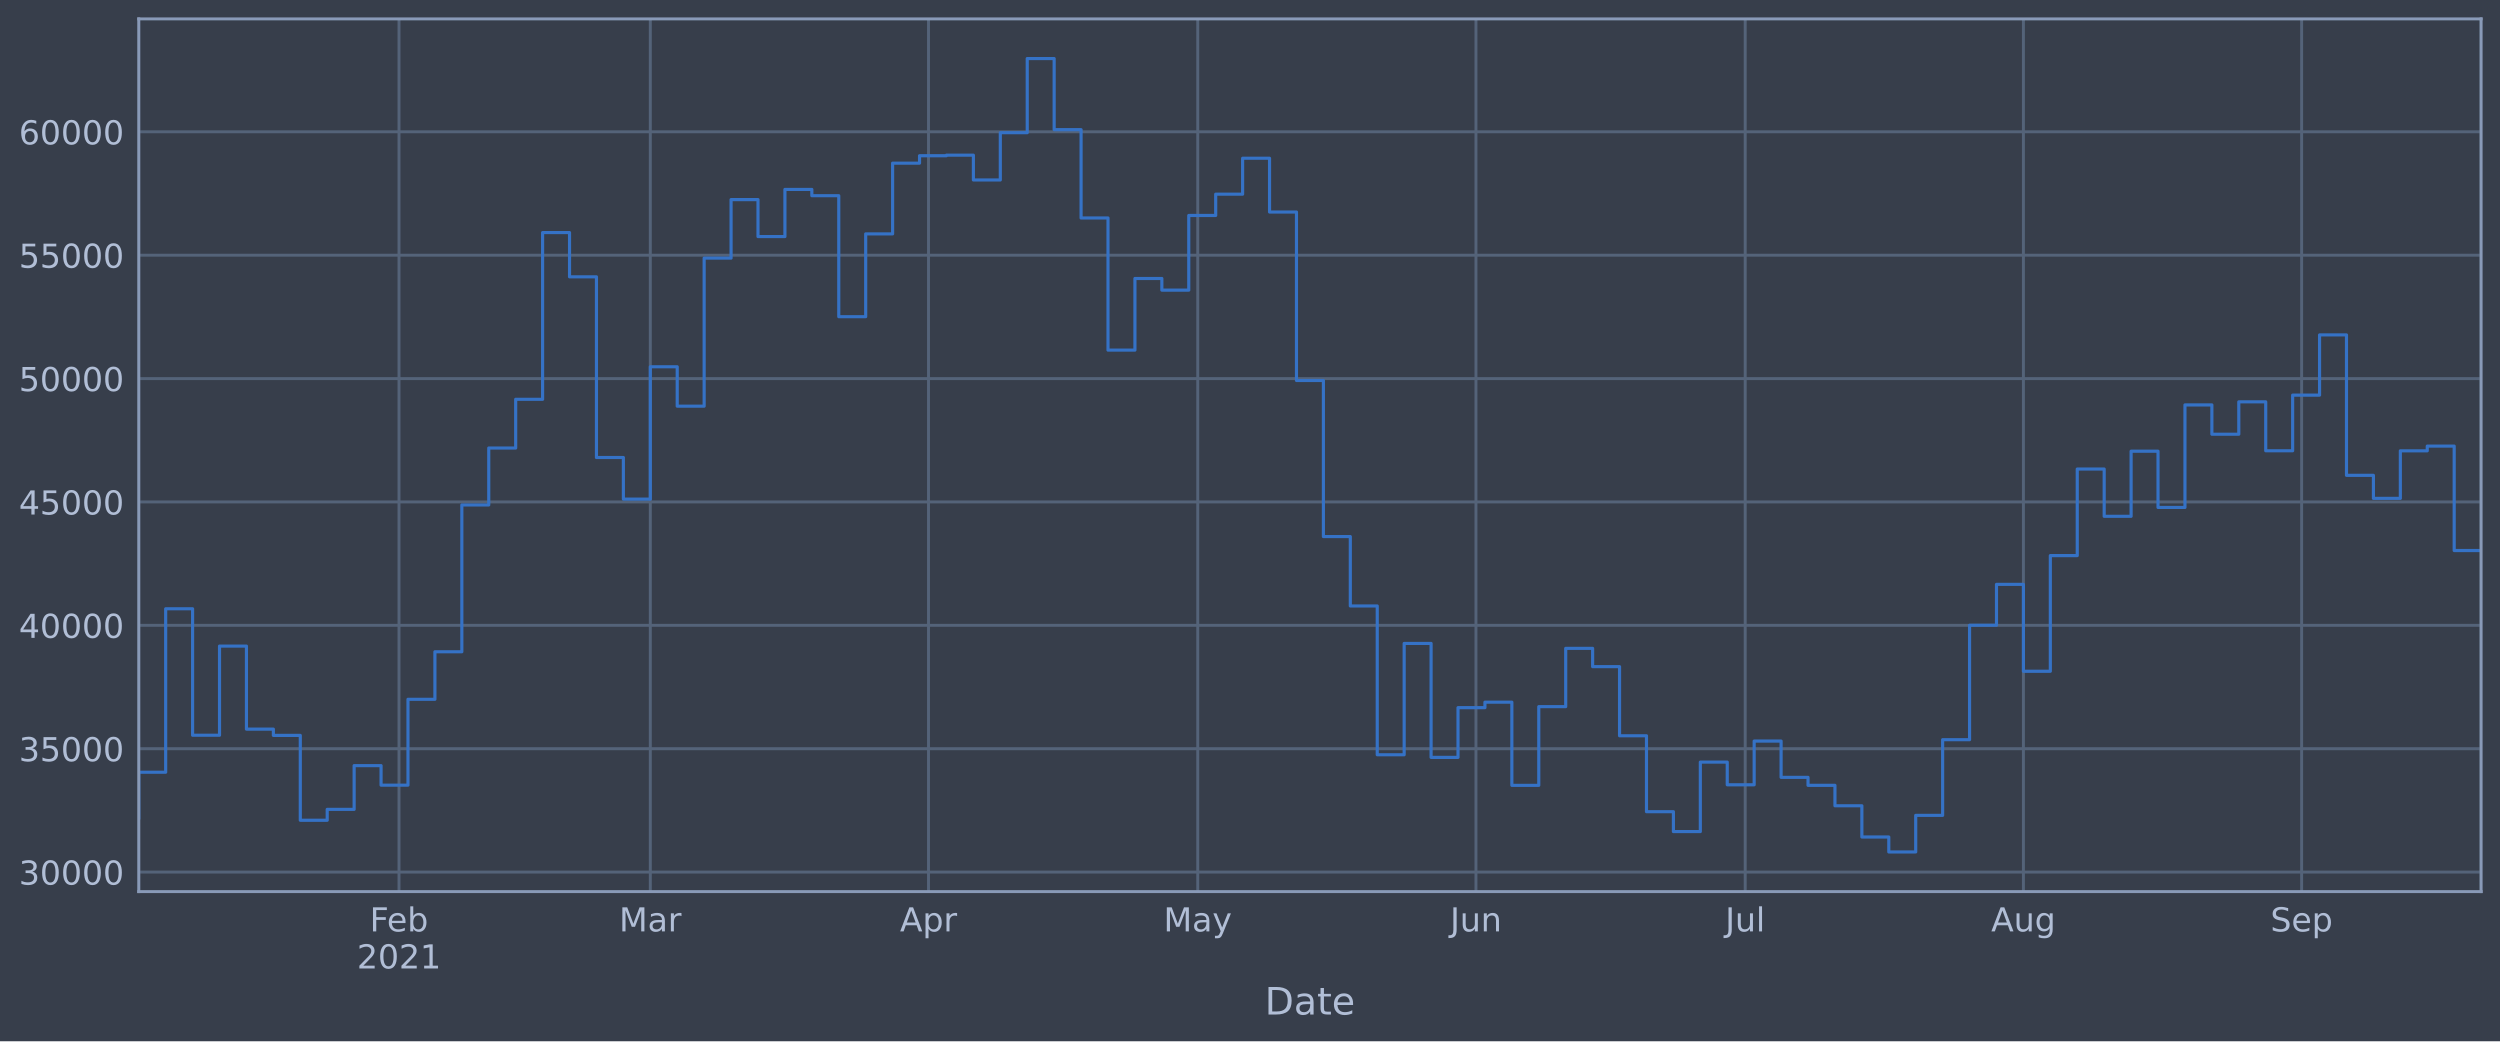
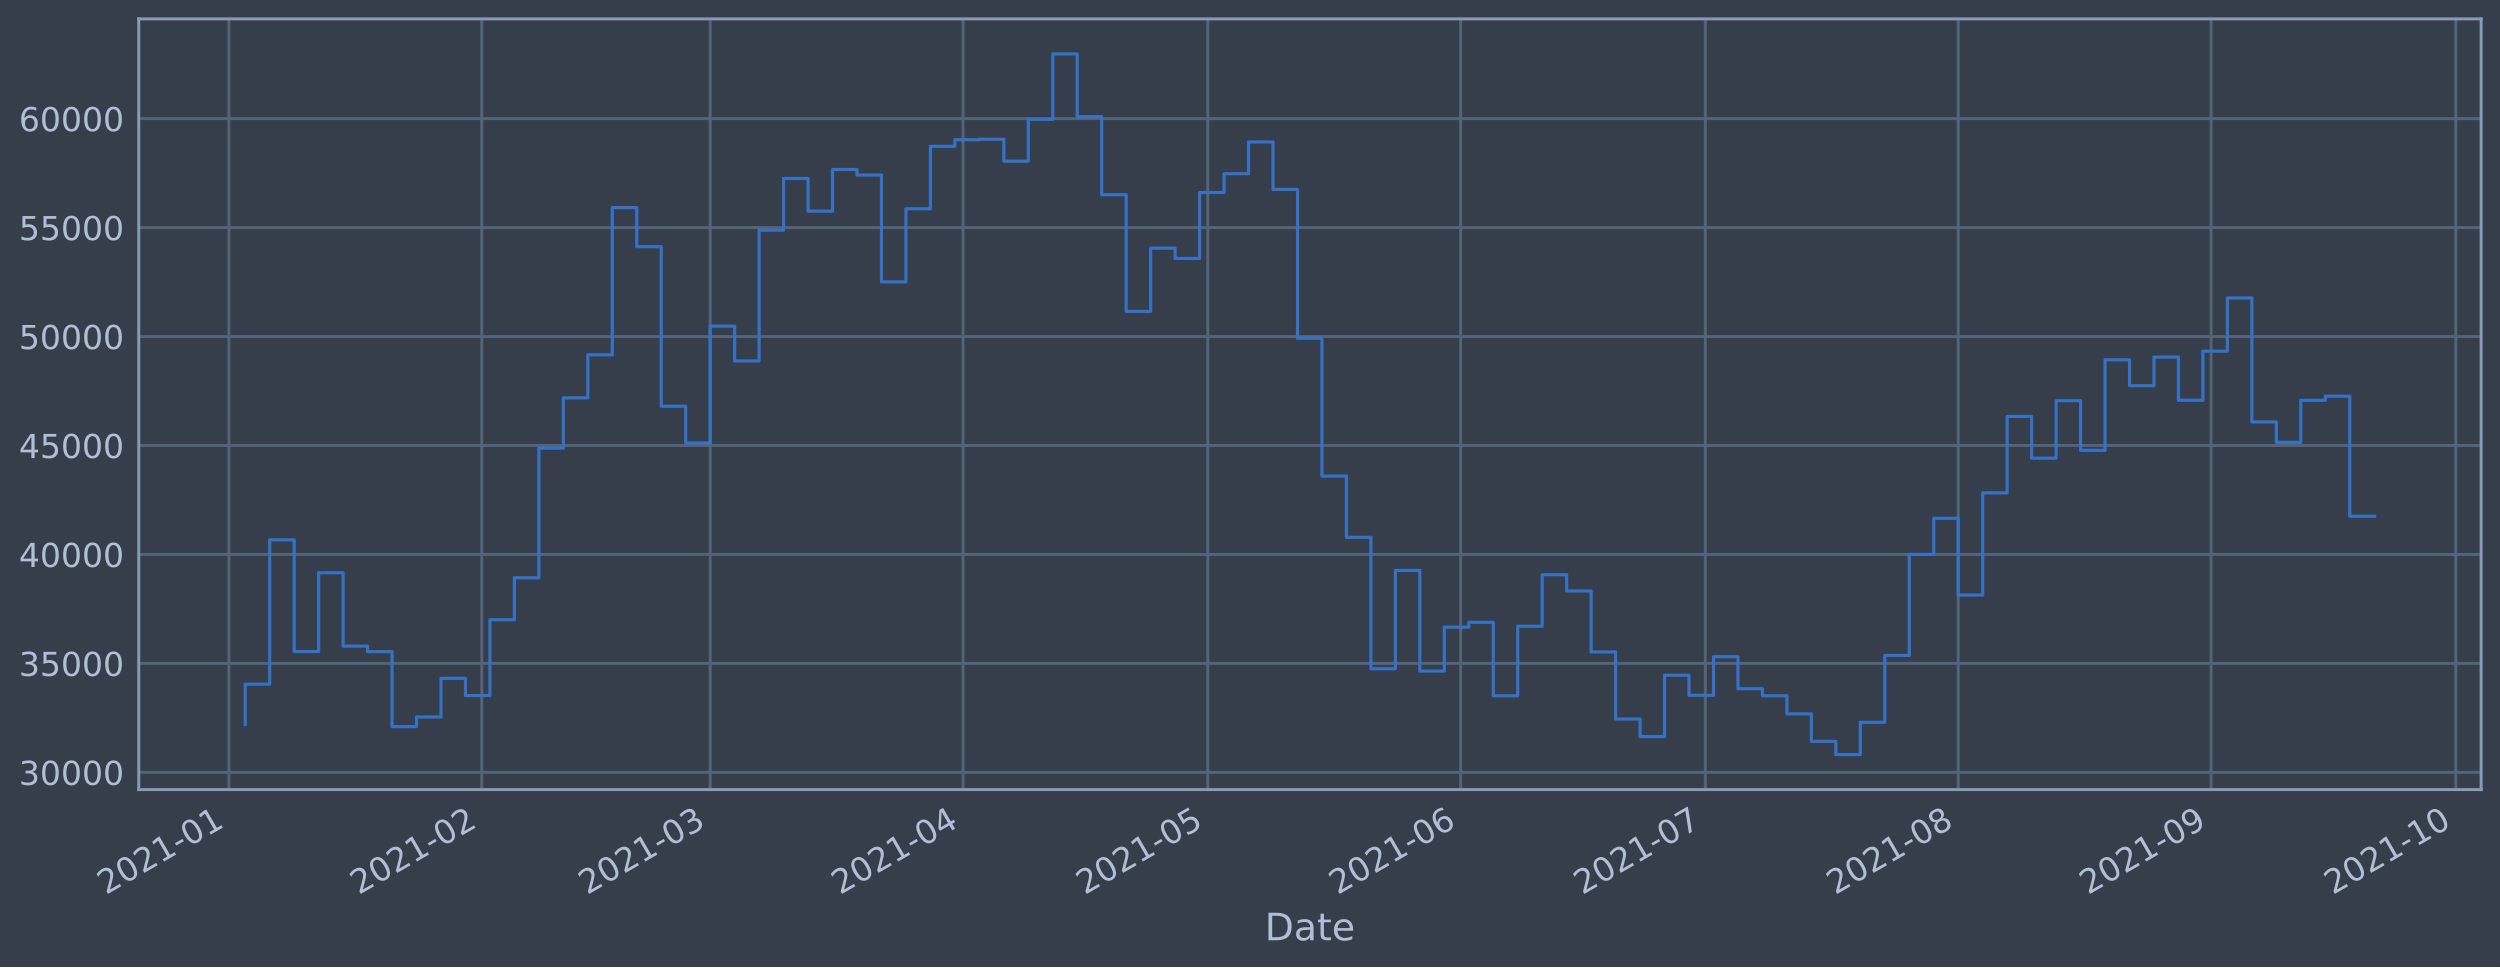
- <svg xmlns="http://www.w3.org/2000/svg" xmlns:xlink="http://www.w3.org/1999/xlink" height="396.88pt" version="1.1" viewBox="0 0 952.884 396.88" width="952.884pt">
+ <svg xmlns="http://www.w3.org/2000/svg" xmlns:xlink="http://www.w3.org/1999/xlink" height="368.58pt" version="1.1" viewBox="0 0 952.884 368.58" width="952.884pt">
  <defs>
    <style type="text/css">*{stroke-linecap:butt;stroke-linejoin:round;}</style>
  </defs>
  <g id="figure_1">
    <g id="patch_1">
-       <path d="M 0 396.88  L 952.884 396.88  L 952.884 0  L 0 0  z " style="fill:#373e4b;" />
+       <path d="M 0 368.58  L 952.884 368.58  L 952.884 0  L 0 0  z " style="fill:#373e4b;" />
    </g>
    <g id="axes_1">
      <g id="patch_2">
-         <path d="M 52.884 339.84  L 945.684 339.84  L 945.684 7.2  L 52.884 7.2  z " style="fill:#373e4b;" />
+         <path d="M 52.884 300.96  L 945.684 300.96  L 945.684 7.2  L 52.884 7.2  z " style="fill:#373e4b;" />
      </g>
      <g id="matplotlib.axis_1">
        <g id="xtick_1">
          <g id="line2d_1">
-             <path clip-path="url(#pd9ebe720e2)" d="M 52.884 339.84  L 52.884 7.2  " style="fill:none;stroke:#546379;stroke-linecap:square;stroke-width:1.12;" />
+             <path clip-path="url(#p2ab049afd4)" d="M 87.247 300.96  L 87.247 7.2  " style="fill:none;stroke:#546379;stroke-linecap:square;stroke-width:1.12;" />
          </g>
          <g id="line2d_2" />
-         </g>
-         <g id="xtick_2">
-           <g id="line2d_3">
-             <path clip-path="url(#pd9ebe720e2)" d="M 152.084 339.84  L 152.084 7.2  " style="fill:none;stroke:#546379;stroke-linecap:square;stroke-width:1.12;" />
-           </g>
-           <g id="line2d_4" />
          <g id="text_1">
-             <g style="fill:#b1bed6;" transform="translate(140.9308 355.014)scale(0.126 -0.126)">
-               <defs>
-                 <path d="M 628 4666  L 3309 4666  L 3309 4134  L 1259 4134  L 1259 2759  L 3109 2759  L 3109 2228  L 1259 2228  L 1259 0  L 628 0  L 628 4666  z " id="DejaVuSans-46" transform="scale(0.015625)" />
-                 <path d="M 3597 1894  L 3597 1613  L 953 1613  Q 991 1019 1311 708  Q 1631 397 2203 397  Q 2534 397 2845 478  Q 3156 559 3463 722  L 3463 178  Q 3153 47 2828 -22  Q 2503 -91 2169 -91  Q 1331 -91 842 396  Q 353 884 353 1716  Q 353 2575 817 3079  Q 1281 3584 2069 3584  Q 2775 3584 3186 3129  Q 3597 2675 3597 1894  z M 3022 2063  Q 3016 2534 2758 2815  Q 2500 3097 2075 3097  Q 1594 3097 1305 2825  Q 1016 2553 972 2059  L 3022 2063  z " id="DejaVuSans-65" transform="scale(0.015625)" />
-                 <path d="M 3116 1747  Q 3116 2381 2855 2742  Q 2594 3103 2138 3103  Q 1681 3103 1420 2742  Q 1159 2381 1159 1747  Q 1159 1113 1420 752  Q 1681 391 2138 391  Q 2594 391 2855 752  Q 3116 1113 3116 1747  z M 1159 2969  Q 1341 3281 1617 3432  Q 1894 3584 2278 3584  Q 2916 3584 3314 3078  Q 3713 2572 3713 1747  Q 3713 922 3314 415  Q 2916 -91 2278 -91  Q 1894 -91 1617 61  Q 1341 213 1159 525  L 1159 0  L 581 0  L 581 4863  L 1159 4863  L 1159 2969  z " id="DejaVuSans-62" transform="scale(0.015625)" />
-               </defs>
-               <use xlink:href="#DejaVuSans-46" />
-               <use x="52.02" xlink:href="#DejaVuSans-65" />
-               <use x="113.543" xlink:href="#DejaVuSans-62" />
-             </g>
-             <g style="fill:#b1bed6;" transform="translate(136.0503 369.1233)scale(0.126 -0.126)">
+             <g style="fill:#b1bed6;" transform="translate(40.34407 341.1745)rotate(-30)scale(0.126 -0.126)">
              <defs>
                <path d="M 1228 531  L 3431 531  L 3431 0  L 469 0  L 469 531  Q 828 903 1448 1529  Q 2069 2156 2228 2338  Q 2531 2678 2651 2914  Q 2772 3150 2772 3378  Q 2772 3750 2511 3984  Q 2250 4219 1831 4219  Q 1534 4219 1204 4116  Q 875 4013 500 3803  L 500 4441  Q 881 4594 1212 4672  Q 1544 4750 1819 4750  Q 2544 4750 2975 4387  Q 3406 4025 3406 3419  Q 3406 3131 3298 2873  Q 3191 2616 2906 2266  Q 2828 2175 2409 1742  Q 1991 1309 1228 531  z " id="DejaVuSans-32" transform="scale(0.015625)" />
                <path d="M 2034 4250  Q 1547 4250 1301 3770  Q 1056 3291 1056 2328  Q 1056 1369 1301 889  Q 1547 409 2034 409  Q 2525 409 2770 889  Q 3016 1369 3016 2328  Q 3016 3291 2770 3770  Q 2525 4250 2034 4250  z M 2034 4750  Q 2819 4750 3233 4129  Q 3647 3509 3647 2328  Q 3647 1150 3233 529  Q 2819 -91 2034 -91  Q 1250 -91 836 529  Q 422 1150 422 2328  Q 422 3509 836 4129  Q 1250 4750 2034 4750  z " id="DejaVuSans-30" transform="scale(0.015625)" />
                <path d="M 794 531  L 1825 531  L 1825 4091  L 703 3866  L 703 4441  L 1819 4666  L 2450 4666  L 2450 531  L 3481 531  L 3481 0  L 794 0  L 794 531  z " id="DejaVuSans-31" transform="scale(0.015625)" />
-               </defs>
-               <use xlink:href="#DejaVuSans-32" />
-               <use x="63.623" xlink:href="#DejaVuSans-30" />
-               <use x="127.246" xlink:href="#DejaVuSans-32" />
-               <use x="190.869" xlink:href="#DejaVuSans-31" />
+                 <path d="M 313 2009  L 1997 2009  L 1997 1497  L 313 1497  L 313 2009  z " id="DejaVuSans-2d" transform="scale(0.015625)" />
+               </defs>
+               <use xlink:href="#DejaVuSans-32" />
+               <use x="63.623" xlink:href="#DejaVuSans-30" />
+               <use x="127.246" xlink:href="#DejaVuSans-32" />
+               <use x="190.869" xlink:href="#DejaVuSans-31" />
+               <use x="254.492" xlink:href="#DejaVuSans-2d" />
+               <use x="290.576" xlink:href="#DejaVuSans-30" />
+               <use x="354.199" xlink:href="#DejaVuSans-31" />
+             </g>
+           </g>
+         </g>
+         <g id="xtick_2">
+           <g id="line2d_3">
+             <path clip-path="url(#p2ab049afd4)" d="M 183.63 300.96  L 183.63 7.2  " style="fill:none;stroke:#546379;stroke-linecap:square;stroke-width:1.12;" />
+           </g>
+           <g id="line2d_4" />
+           <g id="text_2">
+             <g style="fill:#b1bed6;" transform="translate(136.7266 341.1745)rotate(-30)scale(0.126 -0.126)">
+               <use xlink:href="#DejaVuSans-32" />
+               <use x="63.623" xlink:href="#DejaVuSans-30" />
+               <use x="127.246" xlink:href="#DejaVuSans-32" />
+               <use x="190.869" xlink:href="#DejaVuSans-31" />
+               <use x="254.492" xlink:href="#DejaVuSans-2d" />
+               <use x="290.576" xlink:href="#DejaVuSans-30" />
+               <use x="354.199" xlink:href="#DejaVuSans-32" />
            </g>
          </g>
        </g>
        <g id="xtick_3">
          <g id="line2d_5">
-             <path clip-path="url(#pd9ebe720e2)" d="M 247.863 339.84  L 247.863 7.2  " style="fill:none;stroke:#546379;stroke-linecap:square;stroke-width:1.12;" />
+             <path clip-path="url(#p2ab049afd4)" d="M 270.685 300.96  L 270.685 7.2  " style="fill:none;stroke:#546379;stroke-linecap:square;stroke-width:1.12;" />
          </g>
          <g id="line2d_6" />
-           <g id="text_2">
-             <g style="fill:#b1bed6;" transform="translate(235.9767 355.014)scale(0.126 -0.126)">
-               <defs>
-                 <path d="M 628 4666  L 1569 4666  L 2759 1491  L 3956 4666  L 4897 4666  L 4897 0  L 4281 0  L 4281 4097  L 3078 897  L 2444 897  L 1241 4097  L 1241 0  L 628 0  L 628 4666  z " id="DejaVuSans-4d" transform="scale(0.015625)" />
-                 <path d="M 2194 1759  Q 1497 1759 1228 1600  Q 959 1441 959 1056  Q 959 750 1161 570  Q 1363 391 1709 391  Q 2188 391 2477 730  Q 2766 1069 2766 1631  L 2766 1759  L 2194 1759  z M 3341 1997  L 3341 0  L 2766 0  L 2766 531  Q 2569 213 2275 61  Q 1981 -91 1556 -91  Q 1019 -91 701 211  Q 384 513 384 1019  Q 384 1609 779 1909  Q 1175 2209 1959 2209  L 2766 2209  L 2766 2266  Q 2766 2663 2505 2880  Q 2244 3097 1772 3097  Q 1472 3097 1187 3025  Q 903 2953 641 2809  L 641 3341  Q 956 3463 1253 3523  Q 1550 3584 1831 3584  Q 2591 3584 2966 3190  Q 3341 2797 3341 1997  z " id="DejaVuSans-61" transform="scale(0.015625)" />
-                 <path d="M 2631 2963  Q 2534 3019 2420 3045  Q 2306 3072 2169 3072  Q 1681 3072 1420 2755  Q 1159 2438 1159 1844  L 1159 0  L 581 0  L 581 3500  L 1159 3500  L 1159 2956  Q 1341 3275 1631 3429  Q 1922 3584 2338 3584  Q 2397 3584 2469 3576  Q 2541 3569 2628 3553  L 2631 2963  z " id="DejaVuSans-72" transform="scale(0.015625)" />
-               </defs>
-               <use xlink:href="#DejaVuSans-4d" />
-               <use x="86.279" xlink:href="#DejaVuSans-61" />
-               <use x="147.559" xlink:href="#DejaVuSans-72" />
+           <g id="text_3">
+             <g style="fill:#b1bed6;" transform="translate(223.7818 341.1745)rotate(-30)scale(0.126 -0.126)">
+               <defs>
+                 <path d="M 2597 2516  Q 3050 2419 3304 2112  Q 3559 1806 3559 1356  Q 3559 666 3084 287  Q 2609 -91 1734 -91  Q 1441 -91 1130 -33  Q 819 25 488 141  L 488 750  Q 750 597 1062 519  Q 1375 441 1716 441  Q 2309 441 2620 675  Q 2931 909 2931 1356  Q 2931 1769 2642 2001  Q 2353 2234 1838 2234  L 1294 2234  L 1294 2753  L 1863 2753  Q 2328 2753 2575 2939  Q 2822 3125 2822 3475  Q 2822 3834 2567 4026  Q 2313 4219 1838 4219  Q 1578 4219 1281 4162  Q 984 4106 628 3988  L 628 4550  Q 988 4650 1302 4700  Q 1616 4750 1894 4750  Q 2613 4750 3031 4423  Q 3450 4097 3450 3541  Q 3450 3153 3228 2886  Q 3006 2619 2597 2516  z " id="DejaVuSans-33" transform="scale(0.015625)" />
+               </defs>
+               <use xlink:href="#DejaVuSans-32" />
+               <use x="63.623" xlink:href="#DejaVuSans-30" />
+               <use x="127.246" xlink:href="#DejaVuSans-32" />
+               <use x="190.869" xlink:href="#DejaVuSans-31" />
+               <use x="254.492" xlink:href="#DejaVuSans-2d" />
+               <use x="290.576" xlink:href="#DejaVuSans-30" />
+               <use x="354.199" xlink:href="#DejaVuSans-33" />
            </g>
          </g>
        </g>
        <g id="xtick_4">
          <g id="line2d_7">
-             <path clip-path="url(#pd9ebe720e2)" d="M 353.904 339.84  L 353.904 7.2  " style="fill:none;stroke:#546379;stroke-linecap:square;stroke-width:1.12;" />
+             <path clip-path="url(#p2ab049afd4)" d="M 367.068 300.96  L 367.068 7.2  " style="fill:none;stroke:#546379;stroke-linecap:square;stroke-width:1.12;" />
          </g>
          <g id="line2d_8" />
-           <g id="text_3">
-             <g style="fill:#b1bed6;" transform="translate(343.0054 355.014)scale(0.126 -0.126)">
-               <defs>
-                 <path d="M 2188 4044  L 1331 1722  L 3047 1722  L 2188 4044  z M 1831 4666  L 2547 4666  L 4325 0  L 3669 0  L 3244 1197  L 1141 1197  L 716 0  L 50 0  L 1831 4666  z " id="DejaVuSans-41" transform="scale(0.015625)" />
-                 <path d="M 1159 525  L 1159 -1331  L 581 -1331  L 581 3500  L 1159 3500  L 1159 2969  Q 1341 3281 1617 3432  Q 1894 3584 2278 3584  Q 2916 3584 3314 3078  Q 3713 2572 3713 1747  Q 3713 922 3314 415  Q 2916 -91 2278 -91  Q 1894 -91 1617 61  Q 1341 213 1159 525  z M 3116 1747  Q 3116 2381 2855 2742  Q 2594 3103 2138 3103  Q 1681 3103 1420 2742  Q 1159 2381 1159 1747  Q 1159 1113 1420 752  Q 1681 391 2138 391  Q 2594 391 2855 752  Q 3116 1113 3116 1747  z " id="DejaVuSans-70" transform="scale(0.015625)" />
-               </defs>
-               <use xlink:href="#DejaVuSans-41" />
-               <use x="68.408" xlink:href="#DejaVuSans-70" />
-               <use x="131.885" xlink:href="#DejaVuSans-72" />
+           <g id="text_4">
+             <g style="fill:#b1bed6;" transform="translate(320.1643 341.1745)rotate(-30)scale(0.126 -0.126)">
+               <defs>
+                 <path d="M 2419 4116  L 825 1625  L 2419 1625  L 2419 4116  z M 2253 4666  L 3047 4666  L 3047 1625  L 3713 1625  L 3713 1100  L 3047 1100  L 3047 0  L 2419 0  L 2419 1100  L 313 1100  L 313 1709  L 2253 4666  z " id="DejaVuSans-34" transform="scale(0.015625)" />
+               </defs>
+               <use xlink:href="#DejaVuSans-32" />
+               <use x="63.623" xlink:href="#DejaVuSans-30" />
+               <use x="127.246" xlink:href="#DejaVuSans-32" />
+               <use x="190.869" xlink:href="#DejaVuSans-31" />
+               <use x="254.492" xlink:href="#DejaVuSans-2d" />
+               <use x="290.576" xlink:href="#DejaVuSans-30" />
+               <use x="354.199" xlink:href="#DejaVuSans-34" />
            </g>
          </g>
        </g>
        <g id="xtick_5">
          <g id="line2d_9">
-             <path clip-path="url(#pd9ebe720e2)" d="M 456.525 339.84  L 456.525 7.2  " style="fill:none;stroke:#546379;stroke-linecap:square;stroke-width:1.12;" />
+             <path clip-path="url(#p2ab049afd4)" d="M 460.341 300.96  L 460.341 7.2  " style="fill:none;stroke:#546379;stroke-linecap:square;stroke-width:1.12;" />
          </g>
          <g id="line2d_10" />
-           <g id="text_4">
-             <g style="fill:#b1bed6;" transform="translate(443.4999 355.014)scale(0.126 -0.126)">
-               <defs>
-                 <path d="M 2059 -325  Q 1816 -950 1584 -1140  Q 1353 -1331 966 -1331  L 506 -1331  L 506 -850  L 844 -850  Q 1081 -850 1212 -737  Q 1344 -625 1503 -206  L 1606 56  L 191 3500  L 800 3500  L 1894 763  L 2988 3500  L 3597 3500  L 2059 -325  z " id="DejaVuSans-79" transform="scale(0.015625)" />
-               </defs>
-               <use xlink:href="#DejaVuSans-4d" />
-               <use x="86.279" xlink:href="#DejaVuSans-61" />
-               <use x="147.559" xlink:href="#DejaVuSans-79" />
+           <g id="text_5">
+             <g style="fill:#b1bed6;" transform="translate(413.4377 341.1745)rotate(-30)scale(0.126 -0.126)">
+               <defs>
+                 <path d="M 691 4666  L 3169 4666  L 3169 4134  L 1269 4134  L 1269 2991  Q 1406 3038 1543 3061  Q 1681 3084 1819 3084  Q 2600 3084 3056 2656  Q 3513 2228 3513 1497  Q 3513 744 3044 326  Q 2575 -91 1722 -91  Q 1428 -91 1123 -41  Q 819 9 494 109  L 494 744  Q 775 591 1075 516  Q 1375 441 1709 441  Q 2250 441 2565 725  Q 2881 1009 2881 1497  Q 2881 1984 2565 2268  Q 2250 2553 1709 2553  Q 1456 2553 1204 2497  Q 953 2441 691 2322  L 691 4666  z " id="DejaVuSans-35" transform="scale(0.015625)" />
+               </defs>
+               <use xlink:href="#DejaVuSans-32" />
+               <use x="63.623" xlink:href="#DejaVuSans-30" />
+               <use x="127.246" xlink:href="#DejaVuSans-32" />
+               <use x="190.869" xlink:href="#DejaVuSans-31" />
+               <use x="254.492" xlink:href="#DejaVuSans-2d" />
+               <use x="290.576" xlink:href="#DejaVuSans-30" />
+               <use x="354.199" xlink:href="#DejaVuSans-35" />
            </g>
          </g>
        </g>
        <g id="xtick_6">
          <g id="line2d_11">
-             <path clip-path="url(#pd9ebe720e2)" d="M 562.567 339.84  L 562.567 7.2  " style="fill:none;stroke:#546379;stroke-linecap:square;stroke-width:1.12;" />
+             <path clip-path="url(#p2ab049afd4)" d="M 556.724 300.96  L 556.724 7.2  " style="fill:none;stroke:#546379;stroke-linecap:square;stroke-width:1.12;" />
          </g>
          <g id="line2d_12" />
-           <g id="text_5">
-             <g style="fill:#b1bed6;" transform="translate(552.7228 355.014)scale(0.126 -0.126)">
-               <defs>
-                 <path d="M 628 4666  L 1259 4666  L 1259 325  Q 1259 -519 939 -900  Q 619 -1281 -91 -1281  L -331 -1281  L -331 -750  L -134 -750  Q 284 -750 456 -515  Q 628 -281 628 325  L 628 4666  z " id="DejaVuSans-4a" transform="scale(0.015625)" />
-                 <path d="M 544 1381  L 544 3500  L 1119 3500  L 1119 1403  Q 1119 906 1312 657  Q 1506 409 1894 409  Q 2359 409 2629 706  Q 2900 1003 2900 1516  L 2900 3500  L 3475 3500  L 3475 0  L 2900 0  L 2900 538  Q 2691 219 2414 64  Q 2138 -91 1772 -91  Q 1169 -91 856 284  Q 544 659 544 1381  z M 1991 3584  L 1991 3584  z " id="DejaVuSans-75" transform="scale(0.015625)" />
-                 <path d="M 3513 2113  L 3513 0  L 2938 0  L 2938 2094  Q 2938 2591 2744 2837  Q 2550 3084 2163 3084  Q 1697 3084 1428 2787  Q 1159 2491 1159 1978  L 1159 0  L 581 0  L 581 3500  L 1159 3500  L 1159 2956  Q 1366 3272 1645 3428  Q 1925 3584 2291 3584  Q 2894 3584 3203 3211  Q 3513 2838 3513 2113  z " id="DejaVuSans-6e" transform="scale(0.015625)" />
-               </defs>
-               <use xlink:href="#DejaVuSans-4a" />
-               <use x="29.492" xlink:href="#DejaVuSans-75" />
-               <use x="92.871" xlink:href="#DejaVuSans-6e" />
+           <g id="text_6">
+             <g style="fill:#b1bed6;" transform="translate(509.8203 341.1745)rotate(-30)scale(0.126 -0.126)">
+               <defs>
+                 <path d="M 2113 2584  Q 1688 2584 1439 2293  Q 1191 2003 1191 1497  Q 1191 994 1439 701  Q 1688 409 2113 409  Q 2538 409 2786 701  Q 3034 994 3034 1497  Q 3034 2003 2786 2293  Q 2538 2584 2113 2584  z M 3366 4563  L 3366 3988  Q 3128 4100 2886 4159  Q 2644 4219 2406 4219  Q 1781 4219 1451 3797  Q 1122 3375 1075 2522  Q 1259 2794 1537 2939  Q 1816 3084 2150 3084  Q 2853 3084 3261 2657  Q 3669 2231 3669 1497  Q 3669 778 3244 343  Q 2819 -91 2113 -91  Q 1303 -91 875 529  Q 447 1150 447 2328  Q 447 3434 972 4092  Q 1497 4750 2381 4750  Q 2619 4750 2861 4703  Q 3103 4656 3366 4563  z " id="DejaVuSans-36" transform="scale(0.015625)" />
+               </defs>
+               <use xlink:href="#DejaVuSans-32" />
+               <use x="63.623" xlink:href="#DejaVuSans-30" />
+               <use x="127.246" xlink:href="#DejaVuSans-32" />
+               <use x="190.869" xlink:href="#DejaVuSans-31" />
+               <use x="254.492" xlink:href="#DejaVuSans-2d" />
+               <use x="290.576" xlink:href="#DejaVuSans-30" />
+               <use x="354.199" xlink:href="#DejaVuSans-36" />
            </g>
          </g>
        </g>
        <g id="xtick_7">
          <g id="line2d_13">
-             <path clip-path="url(#pd9ebe720e2)" d="M 665.187 339.84  L 665.187 7.2  " style="fill:none;stroke:#546379;stroke-linecap:square;stroke-width:1.12;" />
+             <path clip-path="url(#p2ab049afd4)" d="M 649.997 300.96  L 649.997 7.2  " style="fill:none;stroke:#546379;stroke-linecap:square;stroke-width:1.12;" />
          </g>
          <g id="line2d_14" />
-           <g id="text_6">
-             <g style="fill:#b1bed6;" transform="translate(657.5859 355.014)scale(0.126 -0.126)">
-               <defs>
-                 <path d="M 603 4863  L 1178 4863  L 1178 0  L 603 0  L 603 4863  z " id="DejaVuSans-6c" transform="scale(0.015625)" />
-               </defs>
-               <use xlink:href="#DejaVuSans-4a" />
-               <use x="29.492" xlink:href="#DejaVuSans-75" />
-               <use x="92.871" xlink:href="#DejaVuSans-6c" />
+           <g id="text_7">
+             <g style="fill:#b1bed6;" transform="translate(603.0937 341.1745)rotate(-30)scale(0.126 -0.126)">
+               <defs>
+                 <path d="M 525 4666  L 3525 4666  L 3525 4397  L 1831 0  L 1172 0  L 2766 4134  L 525 4134  L 525 4666  z " id="DejaVuSans-37" transform="scale(0.015625)" />
+               </defs>
+               <use xlink:href="#DejaVuSans-32" />
+               <use x="63.623" xlink:href="#DejaVuSans-30" />
+               <use x="127.246" xlink:href="#DejaVuSans-32" />
+               <use x="190.869" xlink:href="#DejaVuSans-31" />
+               <use x="254.492" xlink:href="#DejaVuSans-2d" />
+               <use x="290.576" xlink:href="#DejaVuSans-30" />
+               <use x="354.199" xlink:href="#DejaVuSans-37" />
            </g>
          </g>
        </g>
        <g id="xtick_8">
          <g id="line2d_15">
-             <path clip-path="url(#pd9ebe720e2)" d="M 771.229 339.84  L 771.229 7.2  " style="fill:none;stroke:#546379;stroke-linecap:square;stroke-width:1.12;" />
+             <path clip-path="url(#p2ab049afd4)" d="M 746.38 300.96  L 746.38 7.2  " style="fill:none;stroke:#546379;stroke-linecap:square;stroke-width:1.12;" />
          </g>
          <g id="line2d_16" />
-           <g id="text_7">
-             <g style="fill:#b1bed6;" transform="translate(758.9268 355.014)scale(0.126 -0.126)">
-               <defs>
-                 <path d="M 2906 1791  Q 2906 2416 2648 2759  Q 2391 3103 1925 3103  Q 1463 3103 1205 2759  Q 947 2416 947 1791  Q 947 1169 1205 825  Q 1463 481 1925 481  Q 2391 481 2648 825  Q 2906 1169 2906 1791  z M 3481 434  Q 3481 -459 3084 -895  Q 2688 -1331 1869 -1331  Q 1566 -1331 1297 -1286  Q 1028 -1241 775 -1147  L 775 -588  Q 1028 -725 1275 -790  Q 1522 -856 1778 -856  Q 2344 -856 2625 -561  Q 2906 -266 2906 331  L 2906 616  Q 2728 306 2450 153  Q 2172 0 1784 0  Q 1141 0 747 490  Q 353 981 353 1791  Q 353 2603 747 3093  Q 1141 3584 1784 3584  Q 2172 3584 2450 3431  Q 2728 3278 2906 2969  L 2906 3500  L 3481 3500  L 3481 434  z " id="DejaVuSans-67" transform="scale(0.015625)" />
-               </defs>
-               <use xlink:href="#DejaVuSans-41" />
-               <use x="68.408" xlink:href="#DejaVuSans-75" />
-               <use x="131.787" xlink:href="#DejaVuSans-67" />
+           <g id="text_8">
+             <g style="fill:#b1bed6;" transform="translate(699.4762 341.1745)rotate(-30)scale(0.126 -0.126)">
+               <defs>
+                 <path d="M 2034 2216  Q 1584 2216 1326 1975  Q 1069 1734 1069 1313  Q 1069 891 1326 650  Q 1584 409 2034 409  Q 2484 409 2743 651  Q 3003 894 3003 1313  Q 3003 1734 2745 1975  Q 2488 2216 2034 2216  z M 1403 2484  Q 997 2584 770 2862  Q 544 3141 544 3541  Q 544 4100 942 4425  Q 1341 4750 2034 4750  Q 2731 4750 3128 4425  Q 3525 4100 3525 3541  Q 3525 3141 3298 2862  Q 3072 2584 2669 2484  Q 3125 2378 3379 2068  Q 3634 1759 3634 1313  Q 3634 634 3220 271  Q 2806 -91 2034 -91  Q 1263 -91 848 271  Q 434 634 434 1313  Q 434 1759 690 2068  Q 947 2378 1403 2484  z M 1172 3481  Q 1172 3119 1398 2916  Q 1625 2713 2034 2713  Q 2441 2713 2670 2916  Q 2900 3119 2900 3481  Q 2900 3844 2670 4047  Q 2441 4250 2034 4250  Q 1625 4250 1398 4047  Q 1172 3844 1172 3481  z " id="DejaVuSans-38" transform="scale(0.015625)" />
+               </defs>
+               <use xlink:href="#DejaVuSans-32" />
+               <use x="63.623" xlink:href="#DejaVuSans-30" />
+               <use x="127.246" xlink:href="#DejaVuSans-32" />
+               <use x="190.869" xlink:href="#DejaVuSans-31" />
+               <use x="254.492" xlink:href="#DejaVuSans-2d" />
+               <use x="290.576" xlink:href="#DejaVuSans-30" />
+               <use x="354.199" xlink:href="#DejaVuSans-38" />
            </g>
          </g>
        </g>
        <g id="xtick_9">
          <g id="line2d_17">
-             <path clip-path="url(#pd9ebe720e2)" d="M 877.27 339.84  L 877.27 7.2  " style="fill:none;stroke:#546379;stroke-linecap:square;stroke-width:1.12;" />
+             <path clip-path="url(#p2ab049afd4)" d="M 842.762 300.96  L 842.762 7.2  " style="fill:none;stroke:#546379;stroke-linecap:square;stroke-width:1.12;" />
          </g>
          <g id="line2d_18" />
-           <g id="text_8">
-             <g style="fill:#b1bed6;" transform="translate(865.3945 355.014)scale(0.126 -0.126)">
-               <defs>
-                 <path d="M 3425 4513  L 3425 3897  Q 3066 4069 2747 4153  Q 2428 4238 2131 4238  Q 1616 4238 1336 4038  Q 1056 3838 1056 3469  Q 1056 3159 1242 3001  Q 1428 2844 1947 2747  L 2328 2669  Q 3034 2534 3370 2195  Q 3706 1856 3706 1288  Q 3706 609 3251 259  Q 2797 -91 1919 -91  Q 1588 -91 1214 -16  Q 841 59 441 206  L 441 856  Q 825 641 1194 531  Q 1563 422 1919 422  Q 2459 422 2753 634  Q 3047 847 3047 1241  Q 3047 1584 2836 1778  Q 2625 1972 2144 2069  L 1759 2144  Q 1053 2284 737 2584  Q 422 2884 422 3419  Q 422 4038 858 4394  Q 1294 4750 2059 4750  Q 2388 4750 2728 4690  Q 3069 4631 3425 4513  z " id="DejaVuSans-53" transform="scale(0.015625)" />
-               </defs>
-               <use xlink:href="#DejaVuSans-53" />
-               <use x="63.477" xlink:href="#DejaVuSans-65" />
-               <use x="125" xlink:href="#DejaVuSans-70" />
+           <g id="text_9">
+             <g style="fill:#b1bed6;" transform="translate(795.8588 341.1745)rotate(-30)scale(0.126 -0.126)">
+               <defs>
+                 <path d="M 703 97  L 703 672  Q 941 559 1184 500  Q 1428 441 1663 441  Q 2288 441 2617 861  Q 2947 1281 2994 2138  Q 2813 1869 2534 1725  Q 2256 1581 1919 1581  Q 1219 1581 811 2004  Q 403 2428 403 3163  Q 403 3881 828 4315  Q 1253 4750 1959 4750  Q 2769 4750 3195 4129  Q 3622 3509 3622 2328  Q 3622 1225 3098 567  Q 2575 -91 1691 -91  Q 1453 -91 1209 -44  Q 966 3 703 97  z M 1959 2075  Q 2384 2075 2632 2365  Q 2881 2656 2881 3163  Q 2881 3666 2632 3958  Q 2384 4250 1959 4250  Q 1534 4250 1286 3958  Q 1038 3666 1038 3163  Q 1038 2656 1286 2365  Q 1534 2075 1959 2075  z " id="DejaVuSans-39" transform="scale(0.015625)" />
+               </defs>
+               <use xlink:href="#DejaVuSans-32" />
+               <use x="63.623" xlink:href="#DejaVuSans-30" />
+               <use x="127.246" xlink:href="#DejaVuSans-32" />
+               <use x="190.869" xlink:href="#DejaVuSans-31" />
+               <use x="254.492" xlink:href="#DejaVuSans-2d" />
+               <use x="290.576" xlink:href="#DejaVuSans-30" />
+               <use x="354.199" xlink:href="#DejaVuSans-39" />
            </g>
          </g>
        </g>
        <g id="xtick_10">
          <g id="line2d_19">
-             <path clip-path="url(#pd9ebe720e2)" d="M 945.684 339.84  L 945.684 7.2  " style="fill:none;stroke:#546379;stroke-linecap:square;stroke-width:1.12;" />
+             <path clip-path="url(#p2ab049afd4)" d="M 936.035 300.96  L 936.035 7.2  " style="fill:none;stroke:#546379;stroke-linecap:square;stroke-width:1.12;" />
          </g>
          <g id="line2d_20" />
-         </g>
-         <g id="xtick_11">
-           <g id="line2d_21" />
-         </g>
-         <g id="xtick_12">
-           <g id="line2d_22" />
-         </g>
-         <g id="xtick_13">
-           <g id="line2d_23" />
-         </g>
-         <g id="xtick_14">
-           <g id="line2d_24" />
-         </g>
-         <g id="xtick_15">
-           <g id="line2d_25" />
-         </g>
-         <g id="xtick_16">
-           <g id="line2d_26" />
-         </g>
-         <g id="xtick_17">
-           <g id="line2d_27" />
-         </g>
-         <g id="xtick_18">
-           <g id="line2d_28" />
-         </g>
-         <g id="xtick_19">
-           <g id="line2d_29" />
-         </g>
-         <g id="xtick_20">
-           <g id="line2d_30" />
-         </g>
-         <g id="xtick_21">
-           <g id="line2d_31" />
-         </g>
-         <g id="xtick_22">
-           <g id="line2d_32" />
-         </g>
-         <g id="xtick_23">
-           <g id="line2d_33" />
-         </g>
-         <g id="xtick_24">
-           <g id="line2d_34" />
-         </g>
-         <g id="xtick_25">
-           <g id="line2d_35" />
-         </g>
-         <g id="xtick_26">
-           <g id="line2d_36" />
-         </g>
-         <g id="xtick_27">
-           <g id="line2d_37" />
-         </g>
-         <g id="xtick_28">
-           <g id="line2d_38" />
-         </g>
-         <g id="xtick_29">
-           <g id="line2d_39" />
-         </g>
-         <g id="xtick_30">
-           <g id="line2d_40" />
-         </g>
-         <g id="xtick_31">
-           <g id="line2d_41" />
-         </g>
-         <g id="xtick_32">
-           <g id="line2d_42" />
-         </g>
-         <g id="xtick_33">
-           <g id="line2d_43" />
-         </g>
-         <g id="xtick_34">
-           <g id="line2d_44" />
-         </g>
-         <g id="xtick_35">
-           <g id="line2d_45" />
-         </g>
-         <g id="xtick_36">
-           <g id="line2d_46" />
-         </g>
-         <g id="xtick_37">
-           <g id="line2d_47" />
-         </g>
-         <g id="xtick_38">
-           <g id="line2d_48" />
-         </g>
-         <g id="xtick_39">
-           <g id="line2d_49" />
-         </g>
-         <g id="xtick_40">
-           <g id="line2d_50" />
-         </g>
-         <g id="xtick_41">
-           <g id="line2d_51" />
-         </g>
-         <g id="xtick_42">
-           <g id="line2d_52" />
-         </g>
-         <g id="xtick_43">
-           <g id="line2d_53" />
-         </g>
-         <g id="xtick_44">
-           <g id="line2d_54" />
-         </g>
-         <g id="xtick_45">
-           <g id="line2d_55" />
-         </g>
-         <g id="xtick_46">
-           <g id="line2d_56" />
-         </g>
-         <g id="text_9">
-           <g style="fill:#b1bed6;" transform="translate(482.0746 386.6854)scale(0.144 -0.144)">
+           <g id="text_10">
+             <g style="fill:#b1bed6;" transform="translate(889.1322 341.1745)rotate(-30)scale(0.126 -0.126)">
+               <use xlink:href="#DejaVuSans-32" />
+               <use x="63.623" xlink:href="#DejaVuSans-30" />
+               <use x="127.246" xlink:href="#DejaVuSans-32" />
+               <use x="190.869" xlink:href="#DejaVuSans-31" />
+               <use x="254.492" xlink:href="#DejaVuSans-2d" />
+               <use x="290.576" xlink:href="#DejaVuSans-31" />
+               <use x="354.199" xlink:href="#DejaVuSans-30" />
+             </g>
+           </g>
+         </g>
+         <g id="text_11">
+           <g style="fill:#b1bed6;" transform="translate(482.0746 358.3856)scale(0.144 -0.144)">
            <defs>
              <path d="M 1259 4147  L 1259 519  L 2022 519  Q 2988 519 3436 956  Q 3884 1394 3884 2338  Q 3884 3275 3436 3711  Q 2988 4147 2022 4147  L 1259 4147  z M 628 4666  L 1925 4666  Q 3281 4666 3915 4102  Q 4550 3538 4550 2338  Q 4550 1131 3912 565  Q 3275 0 1925 0  L 628 0  L 628 4666  z " id="DejaVuSans-44" transform="scale(0.015625)" />
+               <path d="M 2194 1759  Q 1497 1759 1228 1600  Q 959 1441 959 1056  Q 959 750 1161 570  Q 1363 391 1709 391  Q 2188 391 2477 730  Q 2766 1069 2766 1631  L 2766 1759  L 2194 1759  z M 3341 1997  L 3341 0  L 2766 0  L 2766 531  Q 2569 213 2275 61  Q 1981 -91 1556 -91  Q 1019 -91 701 211  Q 384 513 384 1019  Q 384 1609 779 1909  Q 1175 2209 1959 2209  L 2766 2209  L 2766 2266  Q 2766 2663 2505 2880  Q 2244 3097 1772 3097  Q 1472 3097 1187 3025  Q 903 2953 641 2809  L 641 3341  Q 956 3463 1253 3523  Q 1550 3584 1831 3584  Q 2591 3584 2966 3190  Q 3341 2797 3341 1997  z " id="DejaVuSans-61" transform="scale(0.015625)" />
              <path d="M 1172 4494  L 1172 3500  L 2356 3500  L 2356 3053  L 1172 3053  L 1172 1153  Q 1172 725 1289 603  Q 1406 481 1766 481  L 2356 481  L 2356 0  L 1766 0  Q 1100 0 847 248  Q 594 497 594 1153  L 594 3053  L 172 3053  L 172 3500  L 594 3500  L 594 4494  L 1172 4494  z " id="DejaVuSans-74" transform="scale(0.015625)" />
+               <path d="M 3597 1894  L 3597 1613  L 953 1613  Q 991 1019 1311 708  Q 1631 397 2203 397  Q 2534 397 2845 478  Q 3156 559 3463 722  L 3463 178  Q 3153 47 2828 -22  Q 2503 -91 2169 -91  Q 1331 -91 842 396  Q 353 884 353 1716  Q 353 2575 817 3079  Q 1281 3584 2069 3584  Q 2775 3584 3186 3129  Q 3597 2675 3597 1894  z M 3022 2063  Q 3016 2534 2758 2815  Q 2500 3097 2075 3097  Q 1594 3097 1305 2825  Q 1016 2553 972 2059  L 3022 2063  z " id="DejaVuSans-65" transform="scale(0.015625)" />
            </defs>
            <use xlink:href="#DejaVuSans-44" />
            <use x="77.002" xlink:href="#DejaVuSans-61" />
            <use x="138.281" xlink:href="#DejaVuSans-74" />
            <use x="177.49" xlink:href="#DejaVuSans-65" />
          </g>
        </g>
      </g>
      <g id="matplotlib.axis_2">
        <g id="ytick_1">
-           <g id="line2d_57">
-             <path clip-path="url(#pd9ebe720e2)" d="M 52.884 332.394  L 945.684 332.394  " style="fill:none;stroke:#546379;stroke-linecap:square;stroke-width:1.12;" />
-           </g>
-           <g id="line2d_58" />
-           <g id="text_10">
-             <g style="fill:#b1bed6;" transform="translate(7.2 337.1809)scale(0.126 -0.126)">
-               <defs>
-                 <path d="M 2597 2516  Q 3050 2419 3304 2112  Q 3559 1806 3559 1356  Q 3559 666 3084 287  Q 2609 -91 1734 -91  Q 1441 -91 1130 -33  Q 819 25 488 141  L 488 750  Q 750 597 1062 519  Q 1375 441 1716 441  Q 2309 441 2620 675  Q 2931 909 2931 1356  Q 2931 1769 2642 2001  Q 2353 2234 1838 2234  L 1294 2234  L 1294 2753  L 1863 2753  Q 2328 2753 2575 2939  Q 2822 3125 2822 3475  Q 2822 3834 2567 4026  Q 2313 4219 1838 4219  Q 1578 4219 1281 4162  Q 984 4106 628 3988  L 628 4550  Q 988 4650 1302 4700  Q 1616 4750 1894 4750  Q 2613 4750 3031 4423  Q 3450 4097 3450 3541  Q 3450 3153 3228 2886  Q 3006 2619 2597 2516  z " id="DejaVuSans-33" transform="scale(0.015625)" />
-               </defs>
+           <g id="line2d_21">
+             <path clip-path="url(#p2ab049afd4)" d="M 52.884 294.384  L 945.684 294.384  " style="fill:none;stroke:#546379;stroke-linecap:square;stroke-width:1.12;" />
+           </g>
+           <g id="line2d_22" />
+           <g id="text_12">
+             <g style="fill:#b1bed6;" transform="translate(7.2 299.1712)scale(0.126 -0.126)">
              <use xlink:href="#DejaVuSans-33" />
              <use x="63.623" xlink:href="#DejaVuSans-30" />
              <use x="127.246" xlink:href="#DejaVuSans-30" />
              <use x="190.869" xlink:href="#DejaVuSans-30" />
              <use x="254.492" xlink:href="#DejaVuSans-30" />
            </g>
          </g>
        </g>
        <g id="ytick_2">
-           <g id="line2d_59">
-             <path clip-path="url(#pd9ebe720e2)" d="M 52.884 285.369  L 945.684 285.369  " style="fill:none;stroke:#546379;stroke-linecap:square;stroke-width:1.12;" />
-           </g>
-           <g id="line2d_60" />
-           <g id="text_11">
-             <g style="fill:#b1bed6;" transform="translate(7.2 290.156)scale(0.126 -0.126)">
-               <defs>
-                 <path d="M 691 4666  L 3169 4666  L 3169 4134  L 1269 4134  L 1269 2991  Q 1406 3038 1543 3061  Q 1681 3084 1819 3084  Q 2600 3084 3056 2656  Q 3513 2228 3513 1497  Q 3513 744 3044 326  Q 2575 -91 1722 -91  Q 1428 -91 1123 -41  Q 819 9 494 109  L 494 744  Q 775 591 1075 516  Q 1375 441 1709 441  Q 2250 441 2565 725  Q 2881 1009 2881 1497  Q 2881 1984 2565 2268  Q 2250 2553 1709 2553  Q 1456 2553 1204 2497  Q 953 2441 691 2322  L 691 4666  z " id="DejaVuSans-35" transform="scale(0.015625)" />
-               </defs>
+           <g id="line2d_23">
+             <path clip-path="url(#p2ab049afd4)" d="M 52.884 252.856  L 945.684 252.856  " style="fill:none;stroke:#546379;stroke-linecap:square;stroke-width:1.12;" />
+           </g>
+           <g id="line2d_24" />
+           <g id="text_13">
+             <g style="fill:#b1bed6;" transform="translate(7.2 257.6428)scale(0.126 -0.126)">
              <use xlink:href="#DejaVuSans-33" />
              <use x="63.623" xlink:href="#DejaVuSans-35" />
              <use x="127.246" xlink:href="#DejaVuSans-30" />
              <use x="190.869" xlink:href="#DejaVuSans-30" />
              <use x="254.492" xlink:href="#DejaVuSans-30" />
            </g>
          </g>
        </g>
        <g id="ytick_3">
-           <g id="line2d_61">
-             <path clip-path="url(#pd9ebe720e2)" d="M 52.884 238.344  L 945.684 238.344  " style="fill:none;stroke:#546379;stroke-linecap:square;stroke-width:1.12;" />
-           </g>
-           <g id="line2d_62" />
-           <g id="text_12">
-             <g style="fill:#b1bed6;" transform="translate(7.2 243.1311)scale(0.126 -0.126)">
-               <defs>
-                 <path d="M 2419 4116  L 825 1625  L 2419 1625  L 2419 4116  z M 2253 4666  L 3047 4666  L 3047 1625  L 3713 1625  L 3713 1100  L 3047 1100  L 3047 0  L 2419 0  L 2419 1100  L 313 1100  L 313 1709  L 2253 4666  z " id="DejaVuSans-34" transform="scale(0.015625)" />
-               </defs>
+           <g id="line2d_25">
+             <path clip-path="url(#p2ab049afd4)" d="M 52.884 211.327  L 945.684 211.327  " style="fill:none;stroke:#546379;stroke-linecap:square;stroke-width:1.12;" />
+           </g>
+           <g id="line2d_26" />
+           <g id="text_14">
+             <g style="fill:#b1bed6;" transform="translate(7.2 216.1143)scale(0.126 -0.126)">
              <use xlink:href="#DejaVuSans-34" />
              <use x="63.623" xlink:href="#DejaVuSans-30" />
              <use x="127.246" xlink:href="#DejaVuSans-30" />
              <use x="190.869" xlink:href="#DejaVuSans-30" />
              <use x="254.492" xlink:href="#DejaVuSans-30" />
            </g>
          </g>
        </g>
        <g id="ytick_4">
-           <g id="line2d_63">
-             <path clip-path="url(#pd9ebe720e2)" d="M 52.884 191.319  L 945.684 191.319  " style="fill:none;stroke:#546379;stroke-linecap:square;stroke-width:1.12;" />
-           </g>
-           <g id="line2d_64" />
-           <g id="text_13">
-             <g style="fill:#b1bed6;" transform="translate(7.2 196.1062)scale(0.126 -0.126)">
+           <g id="line2d_27">
+             <path clip-path="url(#p2ab049afd4)" d="M 52.884 169.799  L 945.684 169.799  " style="fill:none;stroke:#546379;stroke-linecap:square;stroke-width:1.12;" />
+           </g>
+           <g id="line2d_28" />
+           <g id="text_15">
+             <g style="fill:#b1bed6;" transform="translate(7.2 174.5858)scale(0.126 -0.126)">
              <use xlink:href="#DejaVuSans-34" />
              <use x="63.623" xlink:href="#DejaVuSans-35" />
              <use x="127.246" xlink:href="#DejaVuSans-30" />
              <use x="190.869" xlink:href="#DejaVuSans-30" />
              <use x="254.492" xlink:href="#DejaVuSans-30" />
            </g>
          </g>
        </g>
        <g id="ytick_5">
-           <g id="line2d_65">
-             <path clip-path="url(#pd9ebe720e2)" d="M 52.884 144.294  L 945.684 144.294  " style="fill:none;stroke:#546379;stroke-linecap:square;stroke-width:1.12;" />
-           </g>
-           <g id="line2d_66" />
-           <g id="text_14">
-             <g style="fill:#b1bed6;" transform="translate(7.2 149.0813)scale(0.126 -0.126)">
+           <g id="line2d_29">
+             <path clip-path="url(#p2ab049afd4)" d="M 52.884 128.27  L 945.684 128.27  " style="fill:none;stroke:#546379;stroke-linecap:square;stroke-width:1.12;" />
+           </g>
+           <g id="line2d_30" />
+           <g id="text_16">
+             <g style="fill:#b1bed6;" transform="translate(7.2 133.0573)scale(0.126 -0.126)">
              <use xlink:href="#DejaVuSans-35" />
              <use x="63.623" xlink:href="#DejaVuSans-30" />
              <use x="127.246" xlink:href="#DejaVuSans-30" />
              <use x="190.869" xlink:href="#DejaVuSans-30" />
              <use x="254.492" xlink:href="#DejaVuSans-30" />
            </g>
          </g>
        </g>
        <g id="ytick_6">
-           <g id="line2d_67">
-             <path clip-path="url(#pd9ebe720e2)" d="M 52.884 97.269  L 945.684 97.269  " style="fill:none;stroke:#546379;stroke-linecap:square;stroke-width:1.12;" />
-           </g>
-           <g id="line2d_68" />
-           <g id="text_15">
-             <g style="fill:#b1bed6;" transform="translate(7.2 102.0564)scale(0.126 -0.126)">
+           <g id="line2d_31">
+             <path clip-path="url(#p2ab049afd4)" d="M 52.884 86.742  L 945.684 86.742  " style="fill:none;stroke:#546379;stroke-linecap:square;stroke-width:1.12;" />
+           </g>
+           <g id="line2d_32" />
+           <g id="text_17">
+             <g style="fill:#b1bed6;" transform="translate(7.2 91.52883)scale(0.126 -0.126)">
              <use xlink:href="#DejaVuSans-35" />
              <use x="63.623" xlink:href="#DejaVuSans-35" />
              <use x="127.246" xlink:href="#DejaVuSans-30" />
              <use x="190.869" xlink:href="#DejaVuSans-30" />
              <use x="254.492" xlink:href="#DejaVuSans-30" />
            </g>
          </g>
        </g>
        <g id="ytick_7">
-           <g id="line2d_69">
-             <path clip-path="url(#pd9ebe720e2)" d="M 52.884 50.245  L 945.684 50.245  " style="fill:none;stroke:#546379;stroke-linecap:square;stroke-width:1.12;" />
-           </g>
-           <g id="line2d_70" />
-           <g id="text_16">
-             <g style="fill:#b1bed6;" transform="translate(7.2 55.03153)scale(0.126 -0.126)">
-               <defs>
-                 <path d="M 2113 2584  Q 1688 2584 1439 2293  Q 1191 2003 1191 1497  Q 1191 994 1439 701  Q 1688 409 2113 409  Q 2538 409 2786 701  Q 3034 994 3034 1497  Q 3034 2003 2786 2293  Q 2538 2584 2113 2584  z M 3366 4563  L 3366 3988  Q 3128 4100 2886 4159  Q 2644 4219 2406 4219  Q 1781 4219 1451 3797  Q 1122 3375 1075 2522  Q 1259 2794 1537 2939  Q 1816 3084 2150 3084  Q 2853 3084 3261 2657  Q 3669 2231 3669 1497  Q 3669 778 3244 343  Q 2819 -91 2113 -91  Q 1303 -91 875 529  Q 447 1150 447 2328  Q 447 3434 972 4092  Q 1497 4750 2381 4750  Q 2619 4750 2861 4703  Q 3103 4656 3366 4563  z " id="DejaVuSans-36" transform="scale(0.015625)" />
-               </defs>
+           <g id="line2d_33">
+             <path clip-path="url(#p2ab049afd4)" d="M 52.884 45.213  L 945.684 45.213  " style="fill:none;stroke:#546379;stroke-linecap:square;stroke-width:1.12;" />
+           </g>
+           <g id="line2d_34" />
+           <g id="text_18">
+             <g style="fill:#b1bed6;" transform="translate(7.2 50.00035)scale(0.126 -0.126)">
              <use xlink:href="#DejaVuSans-36" />
              <use x="63.623" xlink:href="#DejaVuSans-30" />
              <use x="127.246" xlink:href="#DejaVuSans-30" />
              <use x="190.869" xlink:href="#DejaVuSans-30" />
              <use x="254.492" xlink:href="#DejaVuSans-30" />
            </g>
          </g>
        </g>
      </g>
-       <g id="line2d_71">
-         <path clip-path="url(#pd9ebe720e2)" d="M 52.884 311.746  L 52.884 294.335  L 63.146 294.335  L 63.146 232.04  L 73.408 232.04  L 73.408 280.244  L 83.67 280.244  L 83.67 246.259  L 93.932 246.259  L 93.932 277.911  L 104.194 277.911  L 104.194 280.3  L 114.456 280.3  L 114.456 312.646  L 124.718 312.646  L 124.718 308.488  L 134.98 308.488  L 134.98 291.818  L 145.242 291.818  L 145.242 299.261  L 155.504 299.261  L 155.504 266.539  L 165.767 266.539  L 165.767 248.425  L 176.029 248.425  L 176.029 192.465  L 186.291 192.465  L 186.291 170.768  L 196.553 170.768  L 196.553 152.194  L 206.815 152.194  L 206.815 88.65  L 217.077 88.65  L 217.077 105.514  L 227.339 105.514  L 227.339 174.386  L 237.601 174.386  L 237.601 190.248  L 247.863 190.248  L 247.863 139.802  L 258.125 139.802  L 258.125 154.813  L 268.387 154.813  L 268.387 98.384  L 278.649 98.384  L 278.649 76.077  L 288.911 76.077  L 288.911 90.171  L 299.173 90.171  L 299.173 72.197  L 309.435 72.197  L 309.435 74.592  L 319.698 74.592  L 319.698 120.704  L 329.96 120.704  L 329.96 89.144  L 340.222 89.144  L 340.222 62.188  L 350.484 62.188  L 350.484 59.355  L 360.746 59.355  L 360.746 59.141  L 371.008 59.141  L 371.008 68.597  L 381.27 68.597  L 381.27 50.575  L 391.532 50.575  L 391.532 22.32  L 401.794 22.32  L 401.794 49.425  L 412.056 49.425  L 412.056 83.088  L 422.318 83.088  L 422.318 133.449  L 432.58 133.449  L 432.58 106.142  L 442.842 106.142  L 442.842 110.585  L 453.104 110.585  L 453.104 82.123  L 463.367 82.123  L 463.367 74.009  L 473.629 74.009  L 473.629 60.319  L 483.891 60.319  L 483.891 80.811  L 494.153 80.811  L 494.153 145.023  L 504.415 145.023  L 504.415 204.522  L 514.677 204.522  L 514.677 230.968  L 524.939 230.968  L 524.939 287.678  L 535.201 287.678  L 535.201 245.247  L 545.463 245.247  L 545.463 288.683  L 555.725 288.683  L 555.725 269.732  L 565.987 269.732  L 565.987 267.636  L 576.249 267.636  L 576.249 299.337  L 586.511 299.337  L 586.511 269.338  L 596.773 269.338  L 596.773 247.121  L 607.035 247.121  L 607.035 254.099  L 617.298 254.099  L 617.298 280.439  L 627.56 280.439  L 627.56 309.374  L 637.822 309.374  L 637.822 316.964  L 648.084 316.964  L 648.084 290.479  L 658.346 290.479  L 658.346 299.13  L 668.608 299.13  L 668.608 282.46  L 678.87 282.46  L 678.87 296.288  L 689.132 296.288  L 689.132 299.33  L 699.394 299.33  L 699.394 307.127  L 709.656 307.127  L 709.656 319.027  L 719.918 319.027  L 719.918 324.72  L 730.18 324.72  L 730.18 310.782  L 740.442 310.782  L 740.442 281.934  L 750.704 281.934  L 750.704 238.32  L 760.967 238.32  L 760.967 222.741  L 771.229 222.741  L 771.229 255.856  L 781.491 255.856  L 781.491 211.766  L 791.753 211.766  L 791.753 178.778  L 802.015 178.778  L 802.015 196.795  L 812.277 196.795  L 812.277 171.979  L 822.539 171.979  L 822.539 193.408  L 832.801 193.408  L 832.801 154.339  L 843.063 154.339  L 843.063 165.506  L 853.325 165.506  L 853.325 153.165  L 863.587 153.165  L 863.587 171.806  L 873.849 171.806  L 873.849 150.605  L 884.111 150.605  L 884.111 127.656  L 894.373 127.656  L 894.373 181.177  L 904.635 181.177  L 904.635 189.957  L 914.898 189.957  L 914.898 171.831  L 925.16 171.831  L 925.16 170.03  L 935.422 170.03  L 935.422 209.837  L 945.684 209.837  L 945.684 209.837  " style="fill:none;stroke:#3572c6;stroke-linecap:square;stroke-width:1.2;" />
+       <g id="line2d_35">
+         <path clip-path="url(#p2ab049afd4)" d="M 93.466 276.149  L 93.466 260.774  L 102.793 260.774  L 102.793 205.76  L 112.12 205.76  L 112.12 248.33  L 121.448 248.33  L 121.448 218.317  L 130.775 218.317  L 130.775 246.269  L 140.102 246.269  L 140.102 248.379  L 149.43 248.379  L 149.43 276.944  L 158.757 276.944  L 158.757 273.273  L 168.084 273.273  L 168.084 258.551  L 177.412 258.551  L 177.412 265.124  L 186.739 265.124  L 186.739 236.227  L 196.066 236.227  L 196.066 220.23  L 205.394 220.23  L 205.394 170.811  L 214.721 170.811  L 214.721 151.649  L 224.048 151.649  L 224.048 135.246  L 233.376 135.246  L 233.376 79.13  L 242.703 79.13  L 242.703 94.023  L 252.03 94.023  L 252.03 154.845  L 261.358 154.845  L 261.358 168.853  L 270.685 168.853  L 270.685 124.303  L 280.012 124.303  L 280.012 137.559  L 289.34 137.559  L 289.34 87.726  L 298.667 87.726  L 298.667 68.027  L 307.994 68.027  L 307.994 80.473  L 317.322 80.473  L 317.322 64.6  L 326.649 64.6  L 326.649 66.715  L 335.976 66.715  L 335.976 107.438  L 345.304 107.438  L 345.304 79.566  L 354.631 79.566  L 354.631 55.76  L 363.958 55.76  L 363.958 53.259  L 373.286 53.259  L 373.286 53.07  L 382.613 53.07  L 382.613 61.421  L 391.941 61.421  L 391.941 45.505  L 401.268 45.505  L 401.268 20.553  L 410.595 20.553  L 410.595 44.49  L 419.923 44.49  L 419.923 74.218  L 429.25 74.218  L 429.25 118.693  L 438.577 118.693  L 438.577 94.577  L 447.905 94.577  L 447.905 98.501  L 457.232 98.501  L 457.232 73.366  L 466.559 73.366  L 466.559 66.2  L 475.887 66.2  L 475.887 54.11  L 485.214 54.11  L 485.214 72.207  L 494.541 72.207  L 494.541 128.914  L 503.869 128.914  L 503.869 181.458  L 513.196 181.458  L 513.196 204.813  L 522.523 204.813  L 522.523 254.894  L 531.851 254.894  L 531.851 217.423  L 541.178 217.423  L 541.178 255.782  L 550.505 255.782  L 550.505 239.046  L 559.833 239.046  L 559.833 237.195  L 569.16 237.195  L 569.16 265.191  L 578.487 265.191  L 578.487 238.698  L 587.815 238.698  L 587.815 219.078  L 597.142 219.078  L 597.142 225.24  L 606.469 225.24  L 606.469 248.502  L 615.797 248.502  L 615.797 274.055  L 625.124 274.055  L 625.124 280.758  L 634.451 280.758  L 634.451 257.368  L 643.779 257.368  L 643.779 265.008  L 653.106 265.008  L 653.106 250.287  L 662.433 250.287  L 662.433 262.498  L 671.761 262.498  L 671.761 265.185  L 681.088 265.185  L 681.088 272.07  L 690.415 272.07  L 690.415 282.58  L 699.743 282.58  L 699.743 287.607  L 709.07 287.607  L 709.07 275.299  L 718.397 275.299  L 718.397 249.823  L 727.725 249.823  L 727.725 211.306  L 737.052 211.306  L 737.052 197.548  L 746.38 197.548  L 746.38 226.792  L 755.707 226.792  L 755.707 187.856  L 765.034 187.856  L 765.034 158.723  L 774.362 158.723  L 774.362 174.635  L 783.689 174.635  L 783.689 152.719  L 793.016 152.719  L 793.016 171.644  L 802.344 171.644  L 802.344 137.141  L 811.671 137.141  L 811.671 147.003  L 820.998 147.003  L 820.998 136.104  L 830.326 136.104  L 830.326 152.566  L 839.653 152.566  L 839.653 133.843  L 848.98 133.843  L 848.98 113.577  L 858.308 113.577  L 858.308 160.842  L 867.635 160.842  L 867.635 168.596  L 876.962 168.596  L 876.962 152.588  L 886.29 152.588  L 886.29 150.998  L 895.617 150.998  L 895.617 196.764  L 905.102 196.764  L 905.102 196.764  " style="fill:none;stroke:#3572c6;stroke-linecap:square;stroke-width:1.2;" />
      </g>
      <g id="patch_3">
-         <path d="M 52.884 339.84  L 52.884 7.2  " style="fill:none;stroke:#899ab8;stroke-linecap:square;stroke-linejoin:miter;stroke-width:1.12;" />
+         <path d="M 52.884 300.96  L 52.884 7.2  " style="fill:none;stroke:#899ab8;stroke-linecap:square;stroke-linejoin:miter;stroke-width:1.12;" />
      </g>
      <g id="patch_4">
-         <path d="M 945.684 339.84  L 945.684 7.2  " style="fill:none;stroke:#899ab8;stroke-linecap:square;stroke-linejoin:miter;stroke-width:1.12;" />
+         <path d="M 945.684 300.96  L 945.684 7.2  " style="fill:none;stroke:#899ab8;stroke-linecap:square;stroke-linejoin:miter;stroke-width:1.12;" />
      </g>
      <g id="patch_5">
-         <path d="M 52.884 339.84  L 945.684 339.84  " style="fill:none;stroke:#899ab8;stroke-linecap:square;stroke-linejoin:miter;stroke-width:1.12;" />
+         <path d="M 52.884 300.96  L 945.684 300.96  " style="fill:none;stroke:#899ab8;stroke-linecap:square;stroke-linejoin:miter;stroke-width:1.12;" />
      </g>
      <g id="patch_6">
        <path d="M 52.884 7.2  L 945.684 7.2  " style="fill:none;stroke:#899ab8;stroke-linecap:square;stroke-linejoin:miter;stroke-width:1.12;" />
      </g>
    </g>
  </g>
  <defs>
-     <clipPath id="pd9ebe720e2">
-       <rect height="332.64" width="892.8" x="52.884" y="7.2" />
+     <clipPath id="p2ab049afd4">
+       <rect height="293.76" width="892.8" x="52.884" y="7.2" />
    </clipPath>
  </defs>
</svg>
